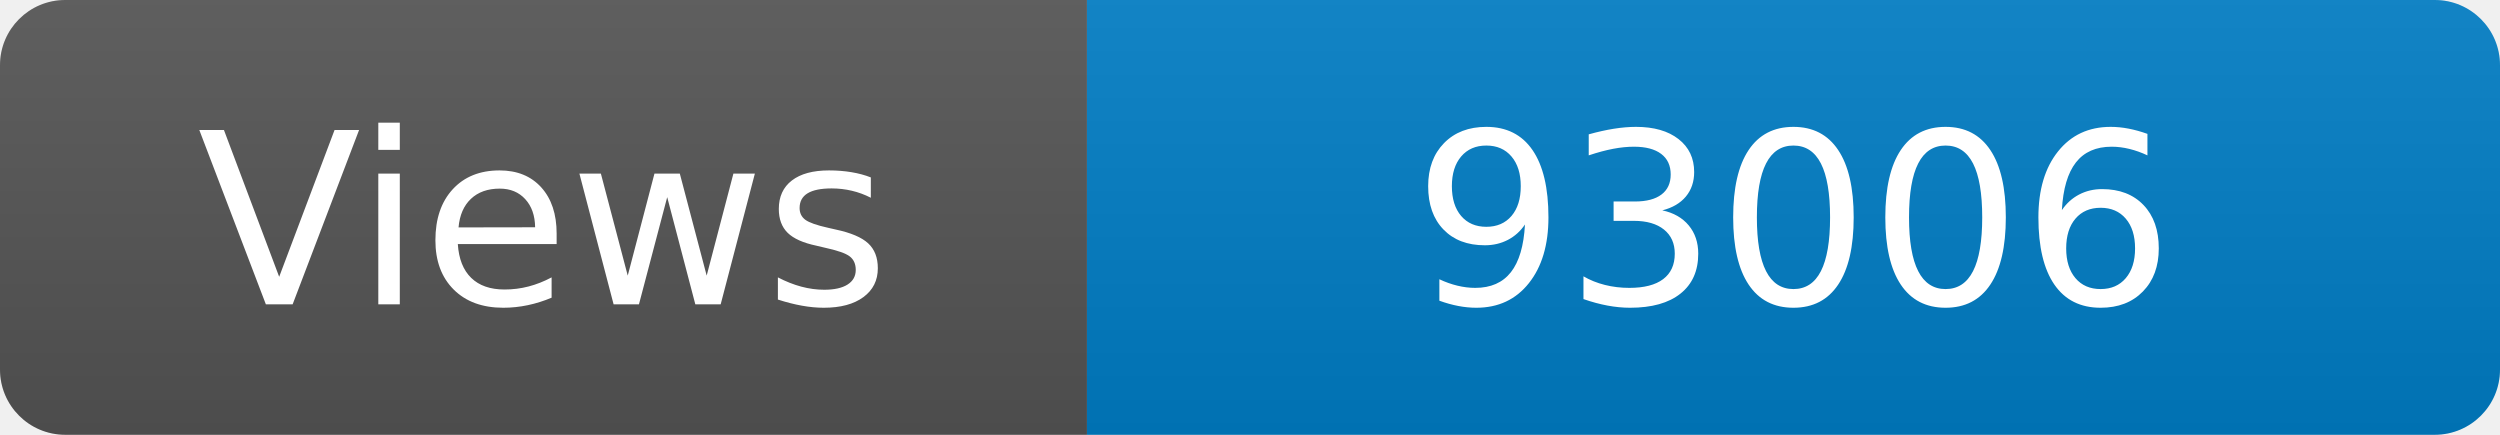
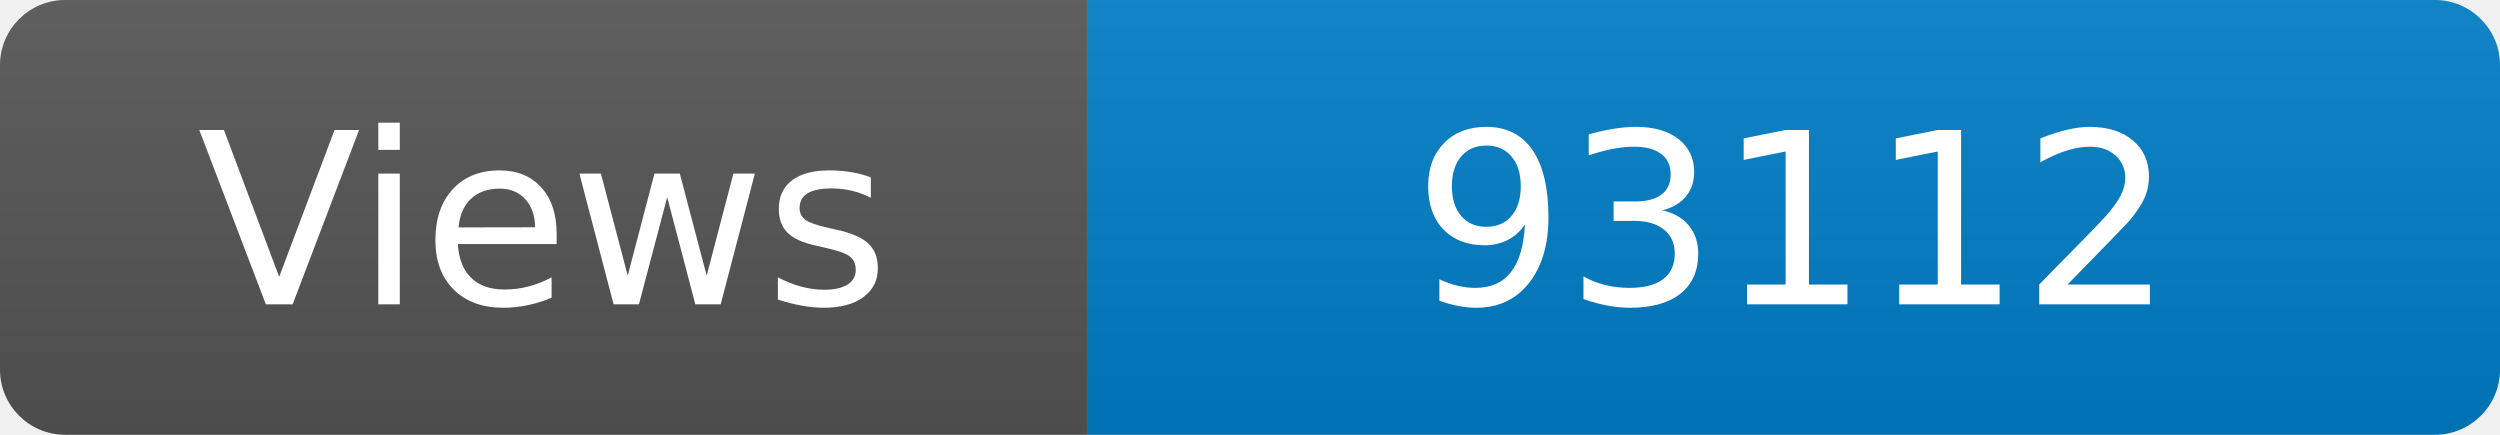
<svg xmlns="http://www.w3.org/2000/svg" width="115" height="20" role="img" aria-label="Maintained?: yes">
  <linearGradient id="s" x2="0" y2="100%">
    <stop offset="0" stop-color="#bbb" stop-opacity=".1" />
    <stop offset="1" stop-opacity=".1" />
  </linearGradient>
  <clipPath id="r">
    <rect width="115" height="20" rx="3" fill="#fff" />
  </clipPath>
  <g clip-path="url(#r)">
    <rect width="50" height="20" fill="#555" />
    <rect x="50" width="160" height="20" fill="#007ec6" />
    <rect width="115" height="20" fill="url(#s)" />
  </g>
  <g fill="#fff" text-anchor="middle" font-family="Verdana,Geneva,DejaVu Sans,sans-serif" font-size="110">
    <text x="250" y="140" transform="scale(.1)" fill="#fff">Views</text>
-     <text x="825" y="140" transform="scale(.1)" fill="#fff">93006</text>
+     <text x="825" y="140" transform="scale(.1)" fill="#fff">93112</text>
  </g>
</svg>
